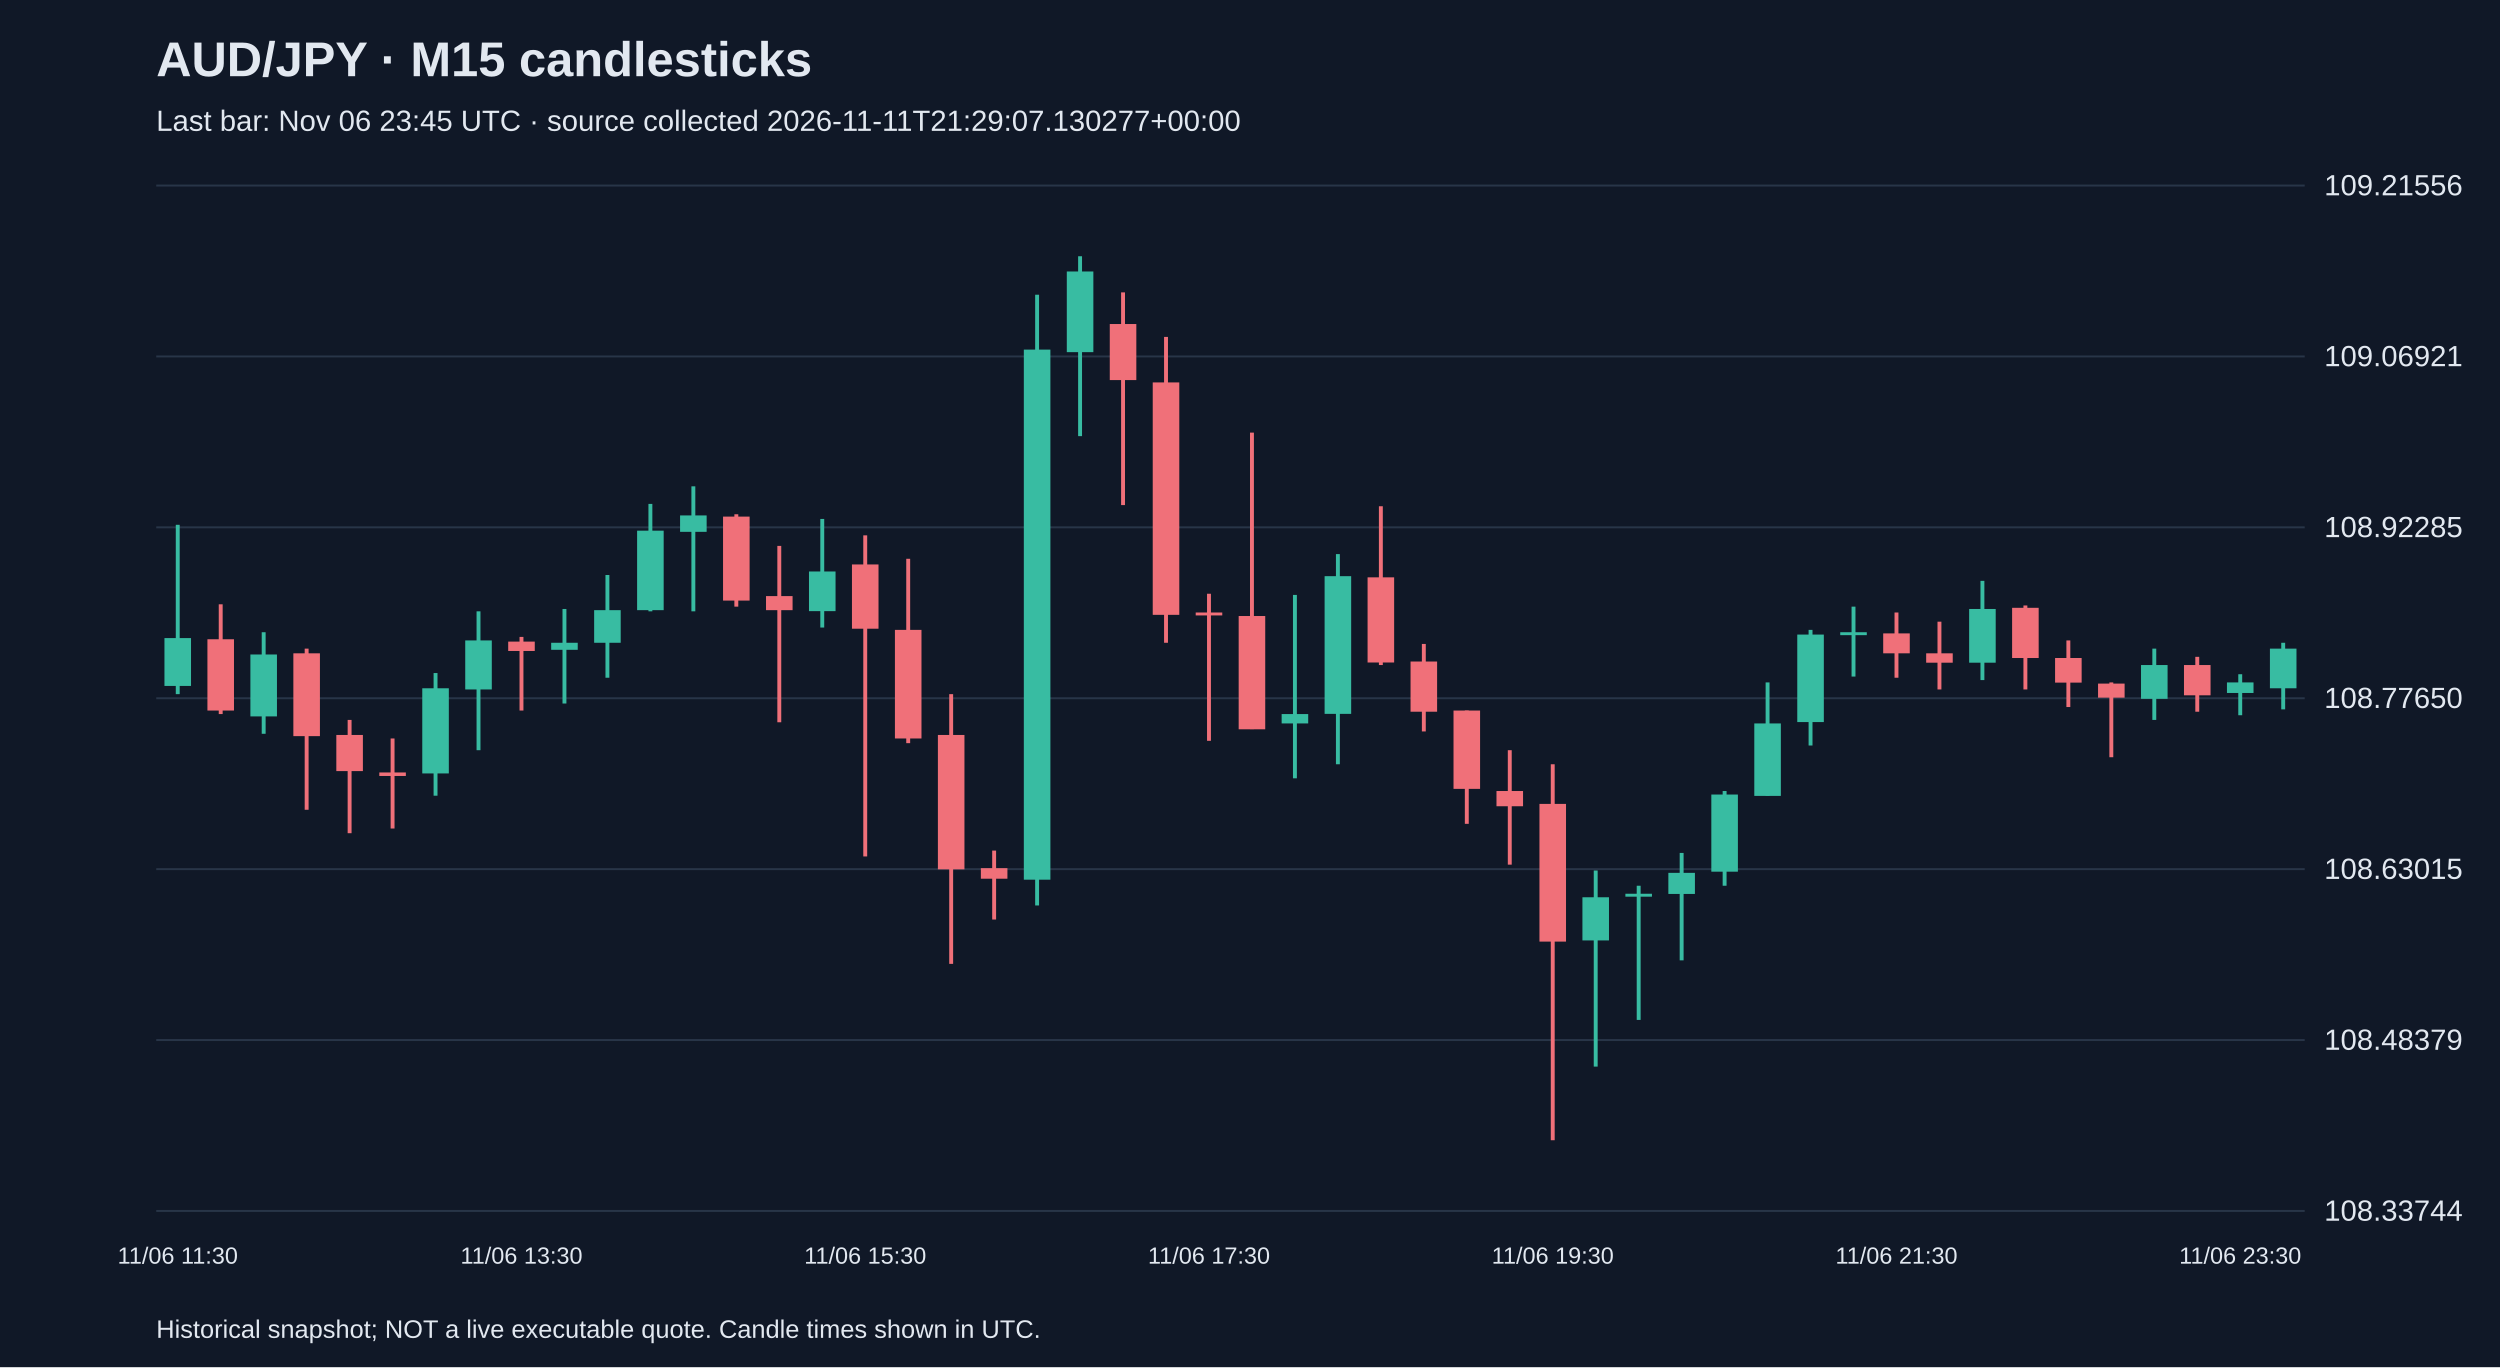
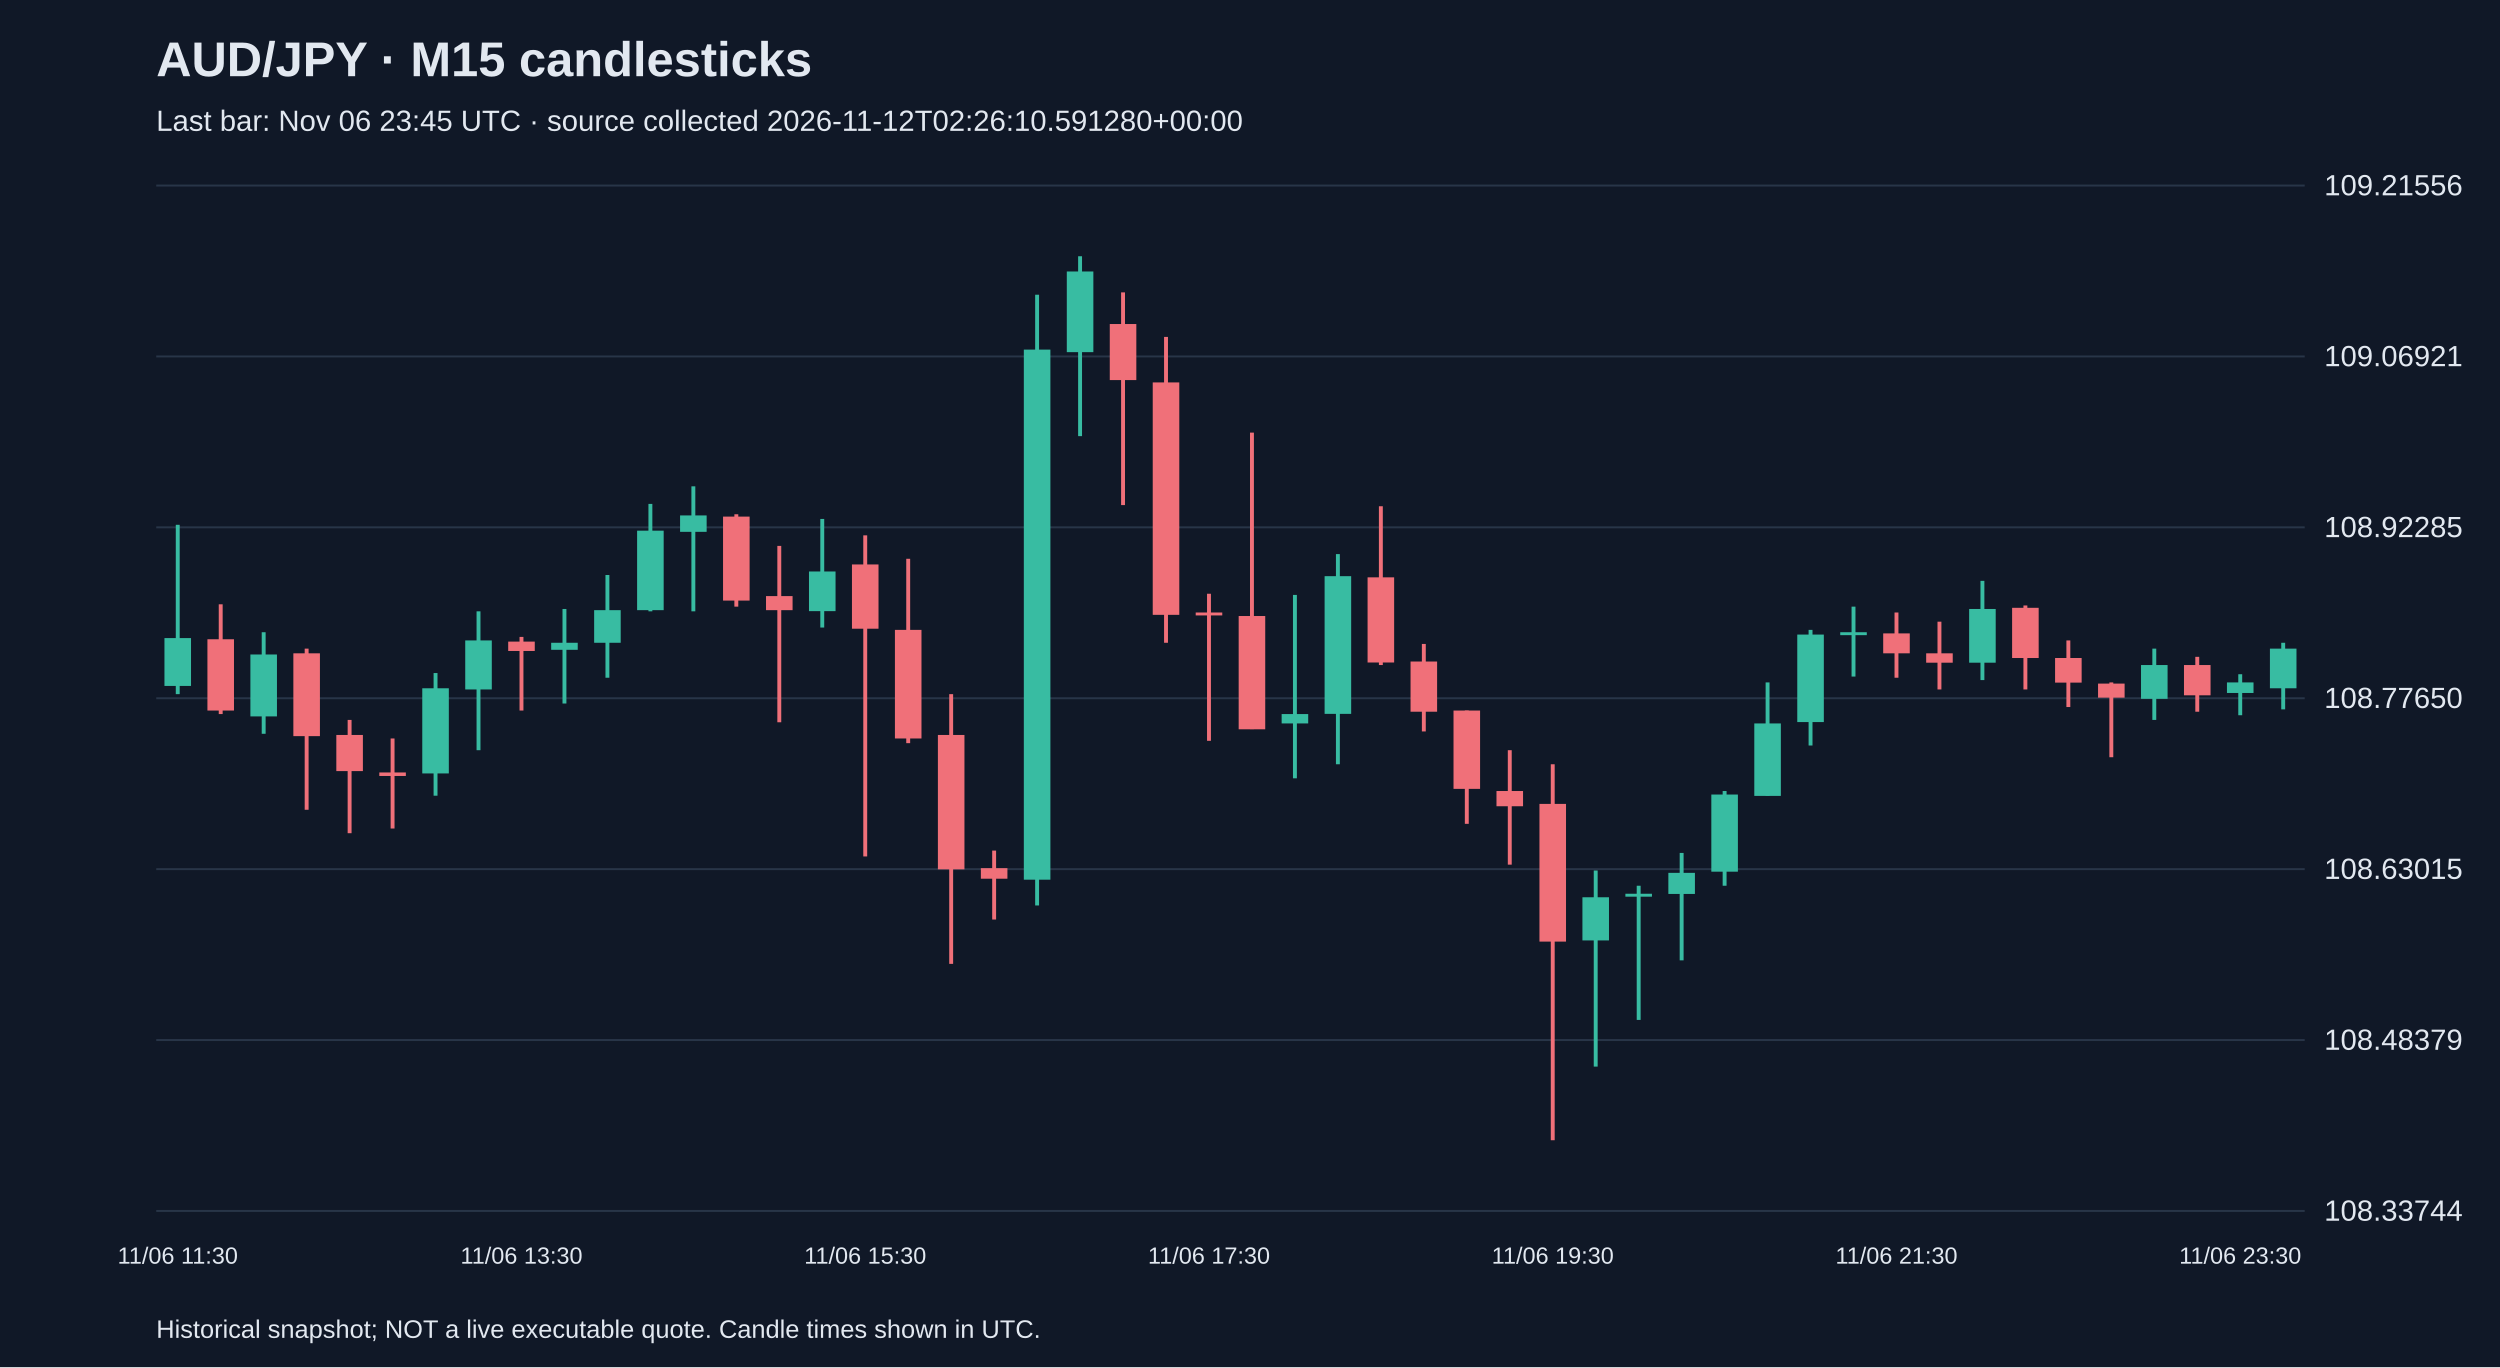
<svg xmlns="http://www.w3.org/2000/svg" viewBox="0 0 1280 700">
  <rect width="100%" height="100%" fill="#101827" />
  <style>text{font-family:Arial,sans-serif;fill:#e2e8f0}</style>
  <text x="80" y="39" font-size="25" font-weight="bold">AUD/JPY · M15 candlesticks</text>
-   <text x="80" y="67" font-size="15" fill="#a6b1c5">Last bar: Nov 06 23:45 UTC · source collected 2026-11-11T21:29:07.130277+00:00</text>
+   <text x="80" y="67" font-size="15" fill="#a6b1c5">Last bar: Nov 06 23:45 UTC · source collected 2026-11-12T02:26:10.591280+00:00</text>
  <line x1="80" y1="620.0" x2="1180" y2="620.0" stroke="#283548" />
  <text x="1190" y="625.0" font-size="15">108.33744</text>
  <line x1="80" y1="532.5" x2="1180" y2="532.5" stroke="#283548" />
  <text x="1190" y="537.5" font-size="15">108.48379</text>
  <line x1="80" y1="445.0" x2="1180" y2="445.0" stroke="#283548" />
  <text x="1190" y="450.0" font-size="15">108.63015</text>
  <line x1="80" y1="357.5" x2="1180" y2="357.5" stroke="#283548" />
  <text x="1190" y="362.5" font-size="15">108.77650</text>
  <line x1="80" y1="270.0" x2="1180" y2="270.0" stroke="#283548" />
  <text x="1190" y="275.0" font-size="15">108.92285</text>
  <line x1="80" y1="182.5" x2="1180" y2="182.5" stroke="#283548" />
  <text x="1190" y="187.5" font-size="15">109.06921</text>
  <line x1="80" y1="95.0" x2="1180" y2="95.0" stroke="#283548" />
  <text x="1190" y="100.0" font-size="15">109.21556</text>
  <line x1="91.0" y1="268.7" x2="91.0" y2="355.4" stroke="#38bca2" stroke-width="2" />
  <rect x="84.2" y="326.7" width="13.6" height="24.5" fill="#38bca2" />
  <text x="91.0" y="647" text-anchor="middle" font-size="12">11/06 11:30</text>
  <line x1="113.0" y1="309.4" x2="113.0" y2="365.6" stroke="#f07079" stroke-width="2" />
  <rect x="106.2" y="327.3" width="13.6" height="36.5" fill="#f07079" />
  <line x1="135.0" y1="323.7" x2="135.0" y2="375.7" stroke="#38bca2" stroke-width="2" />
  <rect x="128.2" y="335.1" width="13.6" height="31.7" fill="#38bca2" />
  <line x1="157.0" y1="332.1" x2="157.0" y2="414.6" stroke="#f07079" stroke-width="2" />
  <rect x="150.2" y="334.5" width="13.6" height="42.4" fill="#f07079" />
  <line x1="179.0" y1="368.6" x2="179.0" y2="426.6" stroke="#f07079" stroke-width="2" />
  <rect x="172.2" y="376.3" width="13.6" height="18.5" fill="#f07079" />
  <line x1="201.0" y1="378.1" x2="201.0" y2="424.2" stroke="#f07079" stroke-width="2" />
  <rect x="194.2" y="395.5" width="13.6" height="1.8" fill="#f07079" />
  <line x1="223.0" y1="344.6" x2="223.0" y2="407.4" stroke="#38bca2" stroke-width="2" />
  <rect x="216.2" y="352.4" width="13.6" height="43.6" fill="#38bca2" />
  <line x1="245.0" y1="313.0" x2="245.0" y2="384.1" stroke="#38bca2" stroke-width="2" />
  <rect x="238.2" y="327.9" width="13.6" height="25.1" fill="#38bca2" />
  <line x1="267.0" y1="326.1" x2="267.0" y2="363.8" stroke="#f07079" stroke-width="2" />
  <rect x="260.2" y="328.5" width="13.6" height="4.8" fill="#f07079" />
  <text x="267.0" y="647" text-anchor="middle" font-size="12">11/06 13:30</text>
  <line x1="289.0" y1="311.8" x2="289.0" y2="360.2" stroke="#38bca2" stroke-width="2" />
  <rect x="282.2" y="329.1" width="13.6" height="3.6" fill="#38bca2" />
  <line x1="311.0" y1="294.4" x2="311.0" y2="347.0" stroke="#38bca2" stroke-width="2" />
  <rect x="304.2" y="312.4" width="13.6" height="16.7" fill="#38bca2" />
  <line x1="333.0" y1="258.0" x2="333.0" y2="313.0" stroke="#38bca2" stroke-width="2" />
  <rect x="326.2" y="271.7" width="13.6" height="40.7" fill="#38bca2" />
  <line x1="355.0" y1="249.0" x2="355.0" y2="313.0" stroke="#38bca2" stroke-width="2" />
  <rect x="348.2" y="263.9" width="13.6" height="8.4" fill="#38bca2" />
  <line x1="377.0" y1="263.3" x2="377.0" y2="310.6" stroke="#f07079" stroke-width="2" />
  <rect x="370.2" y="264.5" width="13.6" height="43.0" fill="#f07079" />
  <line x1="399.0" y1="279.5" x2="399.0" y2="369.8" stroke="#f07079" stroke-width="2" />
  <rect x="392.2" y="305.2" width="13.6" height="7.2" fill="#f07079" />
  <line x1="421.0" y1="265.7" x2="421.0" y2="321.3" stroke="#38bca2" stroke-width="2" />
  <rect x="414.2" y="292.6" width="13.6" height="20.3" fill="#38bca2" />
  <line x1="443.0" y1="274.1" x2="443.0" y2="438.5" stroke="#f07079" stroke-width="2" />
  <rect x="436.2" y="289.0" width="13.6" height="32.9" fill="#f07079" />
  <text x="443.0" y="647" text-anchor="middle" font-size="12">11/06 15:30</text>
  <line x1="465.0" y1="286.1" x2="465.0" y2="380.5" stroke="#f07079" stroke-width="2" />
  <rect x="458.2" y="322.5" width="13.6" height="55.6" fill="#f07079" />
  <line x1="487.0" y1="355.4" x2="487.0" y2="493.5" stroke="#f07079" stroke-width="2" />
  <rect x="480.2" y="376.3" width="13.6" height="68.8" fill="#f07079" />
  <line x1="509.0" y1="435.5" x2="509.0" y2="470.8" stroke="#f07079" stroke-width="2" />
  <rect x="502.2" y="444.5" width="13.6" height="5.4" fill="#f07079" />
  <line x1="531.0" y1="150.9" x2="531.0" y2="463.6" stroke="#38bca2" stroke-width="2" />
  <rect x="524.2" y="179.0" width="13.6" height="271.4" fill="#38bca2" />
  <line x1="553.0" y1="131.2" x2="553.0" y2="223.3" stroke="#38bca2" stroke-width="2" />
  <rect x="546.2" y="139.0" width="13.6" height="41.3" fill="#38bca2" />
  <line x1="575.0" y1="149.7" x2="575.0" y2="258.6" stroke="#f07079" stroke-width="2" />
  <rect x="568.2" y="165.9" width="13.6" height="28.7" fill="#f07079" />
  <line x1="597.0" y1="172.5" x2="597.0" y2="329.1" stroke="#f07079" stroke-width="2" />
  <rect x="590.2" y="195.8" width="13.6" height="119.0" fill="#f07079" />
  <line x1="619.0" y1="304.0" x2="619.0" y2="379.3" stroke="#f07079" stroke-width="2" />
  <rect x="612.2" y="313.6" width="13.6" height="1.5" fill="#f07079" />
  <text x="619.0" y="647" text-anchor="middle" font-size="12">11/06 17:30</text>
  <line x1="641.0" y1="221.5" x2="641.0" y2="373.3" stroke="#f07079" stroke-width="2" />
  <rect x="634.2" y="315.4" width="13.6" height="58.0" fill="#f07079" />
  <line x1="663.0" y1="304.6" x2="663.0" y2="398.5" stroke="#38bca2" stroke-width="2" />
  <rect x="656.2" y="365.6" width="13.6" height="4.8" fill="#38bca2" />
  <line x1="685.0" y1="283.7" x2="685.0" y2="391.3" stroke="#38bca2" stroke-width="2" />
  <rect x="678.2" y="295.0" width="13.6" height="70.5" fill="#38bca2" />
  <line x1="707.0" y1="259.2" x2="707.0" y2="340.5" stroke="#f07079" stroke-width="2" />
  <rect x="700.2" y="295.6" width="13.6" height="43.6" fill="#f07079" />
  <line x1="729.0" y1="329.7" x2="729.0" y2="374.5" stroke="#f07079" stroke-width="2" />
  <rect x="722.2" y="338.7" width="13.6" height="25.7" fill="#f07079" />
  <line x1="751.0" y1="363.8" x2="751.0" y2="421.8" stroke="#f07079" stroke-width="2" />
  <rect x="744.2" y="363.8" width="13.6" height="40.1" fill="#f07079" />
  <line x1="773.0" y1="384.1" x2="773.0" y2="442.7" stroke="#f07079" stroke-width="2" />
  <rect x="766.2" y="405.0" width="13.6" height="7.8" fill="#f07079" />
  <line x1="795.0" y1="391.3" x2="795.0" y2="583.8" stroke="#f07079" stroke-width="2" />
  <rect x="788.2" y="411.6" width="13.6" height="70.5" fill="#f07079" />
  <text x="795.0" y="647" text-anchor="middle" font-size="12">11/06 19:30</text>
  <line x1="817.0" y1="445.7" x2="817.0" y2="546.1" stroke="#38bca2" stroke-width="2" />
  <rect x="810.2" y="459.4" width="13.6" height="22.1" fill="#38bca2" />
  <line x1="839.0" y1="453.5" x2="839.0" y2="522.2" stroke="#38bca2" stroke-width="2" />
  <rect x="832.2" y="457.6" width="13.6" height="1.5" fill="#38bca2" />
  <line x1="861.0" y1="436.7" x2="861.0" y2="491.7" stroke="#38bca2" stroke-width="2" />
  <rect x="854.2" y="446.9" width="13.6" height="10.8" fill="#38bca2" />
  <line x1="883.0" y1="405.0" x2="883.0" y2="453.5" stroke="#38bca2" stroke-width="2" />
  <rect x="876.2" y="406.8" width="13.6" height="39.5" fill="#38bca2" />
  <line x1="905.0" y1="349.4" x2="905.0" y2="407.4" stroke="#38bca2" stroke-width="2" />
  <rect x="898.2" y="370.4" width="13.6" height="37.1" fill="#38bca2" />
  <line x1="927.0" y1="322.5" x2="927.0" y2="381.7" stroke="#38bca2" stroke-width="2" />
  <rect x="920.2" y="324.9" width="13.6" height="44.8" fill="#38bca2" />
  <line x1="949.0" y1="310.6" x2="949.0" y2="346.4" stroke="#38bca2" stroke-width="2" />
  <rect x="942.2" y="323.7" width="13.6" height="1.5" fill="#38bca2" />
  <line x1="971.0" y1="313.6" x2="971.0" y2="347.0" stroke="#f07079" stroke-width="2" />
  <rect x="964.2" y="324.3" width="13.6" height="10.2" fill="#f07079" />
  <text x="971.0" y="647" text-anchor="middle" font-size="12">11/06 21:30</text>
  <line x1="993.0" y1="318.3" x2="993.0" y2="353.0" stroke="#f07079" stroke-width="2" />
  <rect x="986.2" y="334.5" width="13.6" height="4.8" fill="#f07079" />
  <line x1="1015.0" y1="297.4" x2="1015.0" y2="348.2" stroke="#38bca2" stroke-width="2" />
  <rect x="1008.2" y="311.8" width="13.6" height="27.5" fill="#38bca2" />
  <line x1="1037.0" y1="310.0" x2="1037.0" y2="353.0" stroke="#f07079" stroke-width="2" />
  <rect x="1030.2" y="311.2" width="13.6" height="25.7" fill="#f07079" />
  <line x1="1059.0" y1="327.9" x2="1059.0" y2="362.0" stroke="#f07079" stroke-width="2" />
  <rect x="1052.2" y="336.9" width="13.6" height="12.6" fill="#f07079" />
  <line x1="1081.0" y1="349.4" x2="1081.0" y2="387.7" stroke="#f07079" stroke-width="2" />
  <rect x="1074.2" y="350.0" width="13.6" height="7.2" fill="#f07079" />
  <line x1="1103.0" y1="332.1" x2="1103.0" y2="368.6" stroke="#38bca2" stroke-width="2" />
  <rect x="1096.2" y="340.5" width="13.6" height="17.3" fill="#38bca2" />
  <line x1="1125.0" y1="336.3" x2="1125.0" y2="364.4" stroke="#f07079" stroke-width="2" />
  <rect x="1118.2" y="340.5" width="13.6" height="15.5" fill="#f07079" />
  <line x1="1147.0" y1="345.2" x2="1147.0" y2="366.2" stroke="#38bca2" stroke-width="2" />
  <rect x="1140.2" y="349.4" width="13.6" height="5.4" fill="#38bca2" />
  <text x="1147.0" y="647" text-anchor="middle" font-size="12">11/06 23:30</text>
  <line x1="1169.0" y1="329.1" x2="1169.0" y2="363.2" stroke="#38bca2" stroke-width="2" />
  <rect x="1162.2" y="332.1" width="13.6" height="20.3" fill="#38bca2" />
  <text x="80" y="685" font-size="13">Historical snapshot; NOT a live executable quote. Candle times shown in UTC.</text>
</svg>
